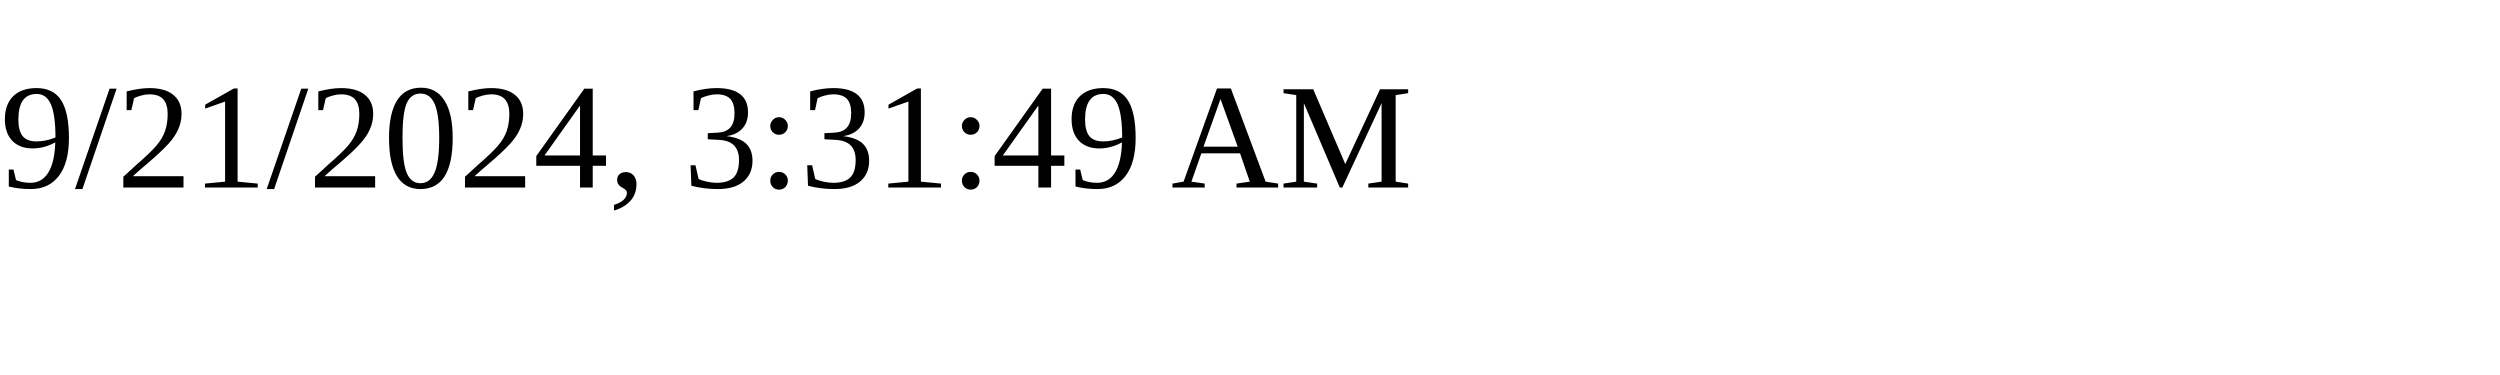
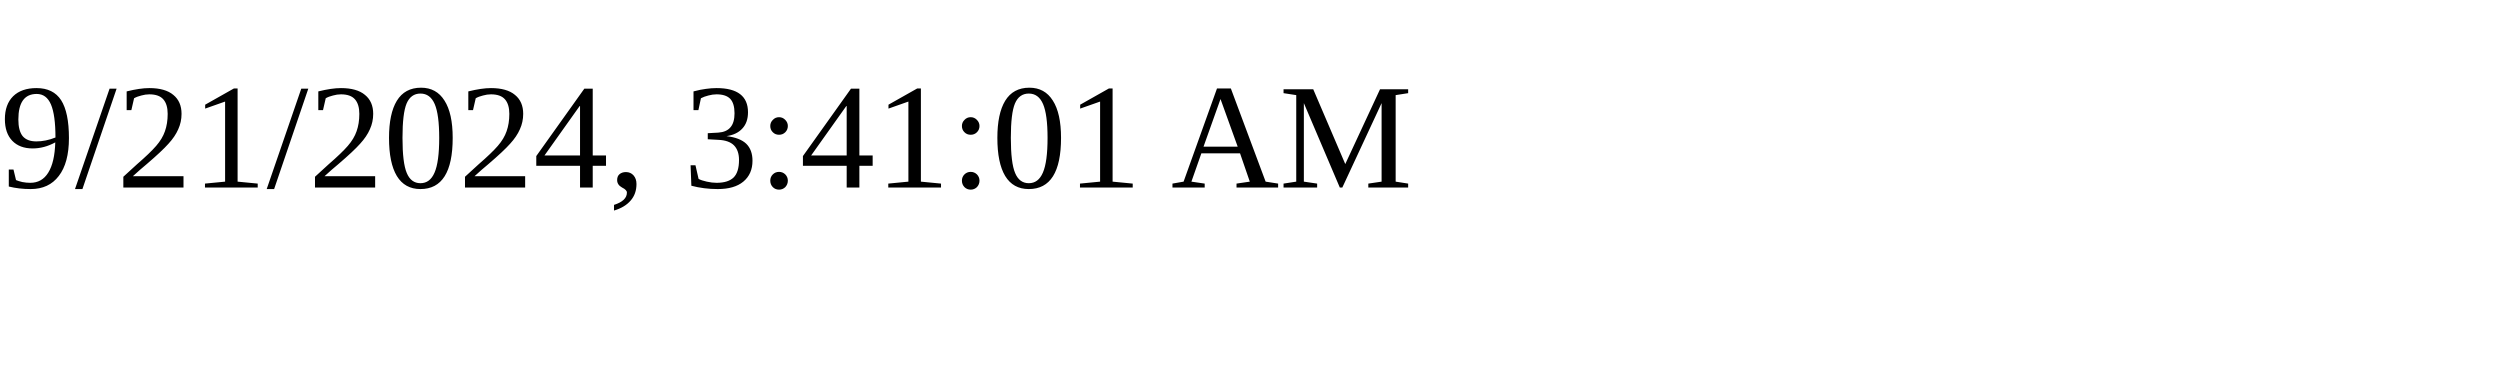
<svg xmlns="http://www.w3.org/2000/svg" height="30" width="200">
-   <text x="0" y="15">9/21/2024, 3:31:49 AM</text>
+   <text x="0" y="15">9/21/2024, 3:41:01 AM</text>
</svg>
